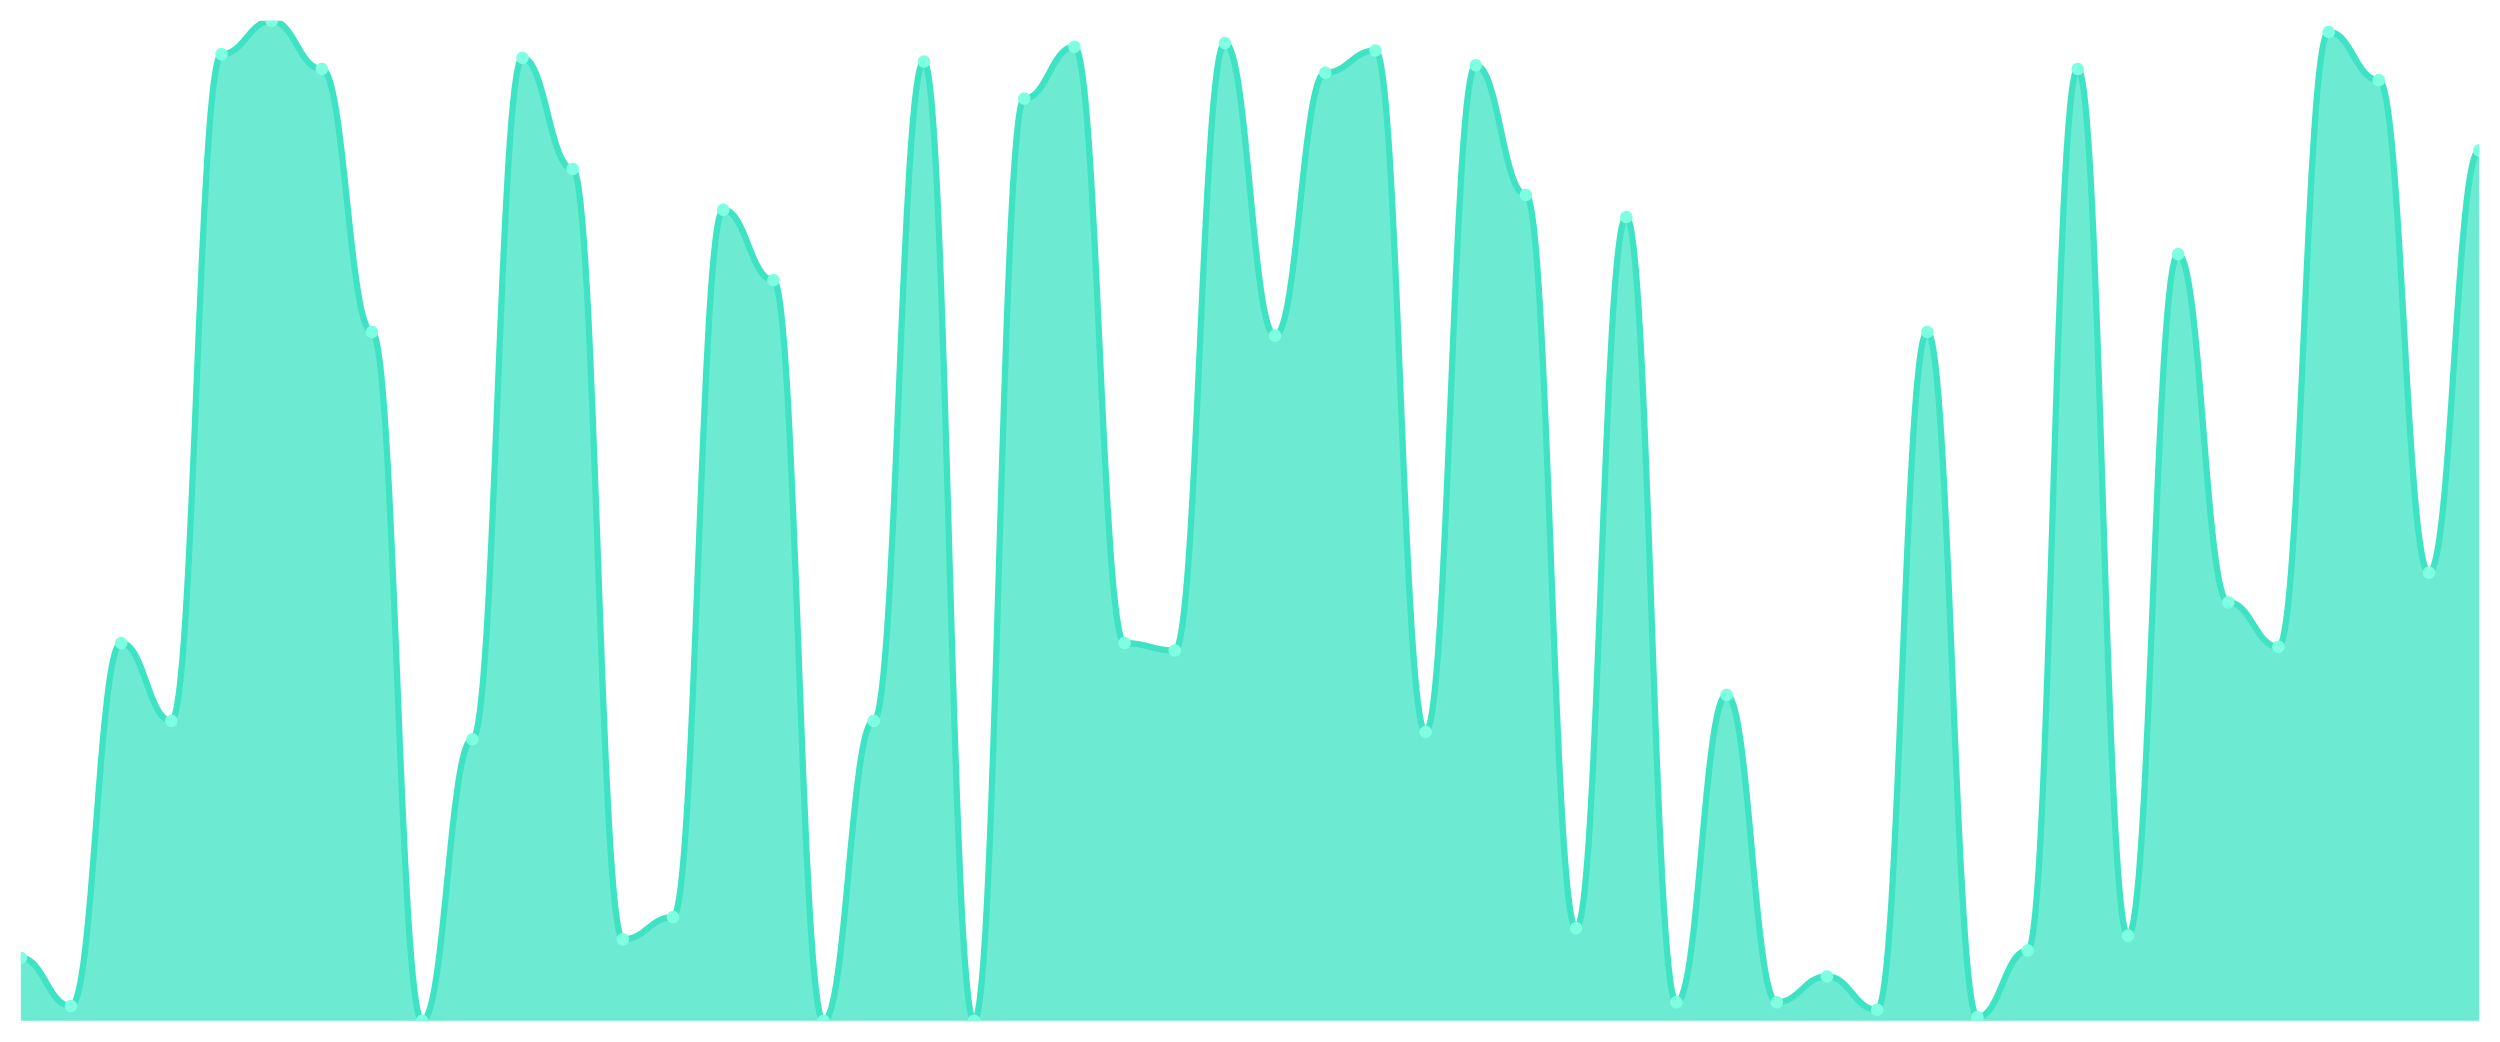
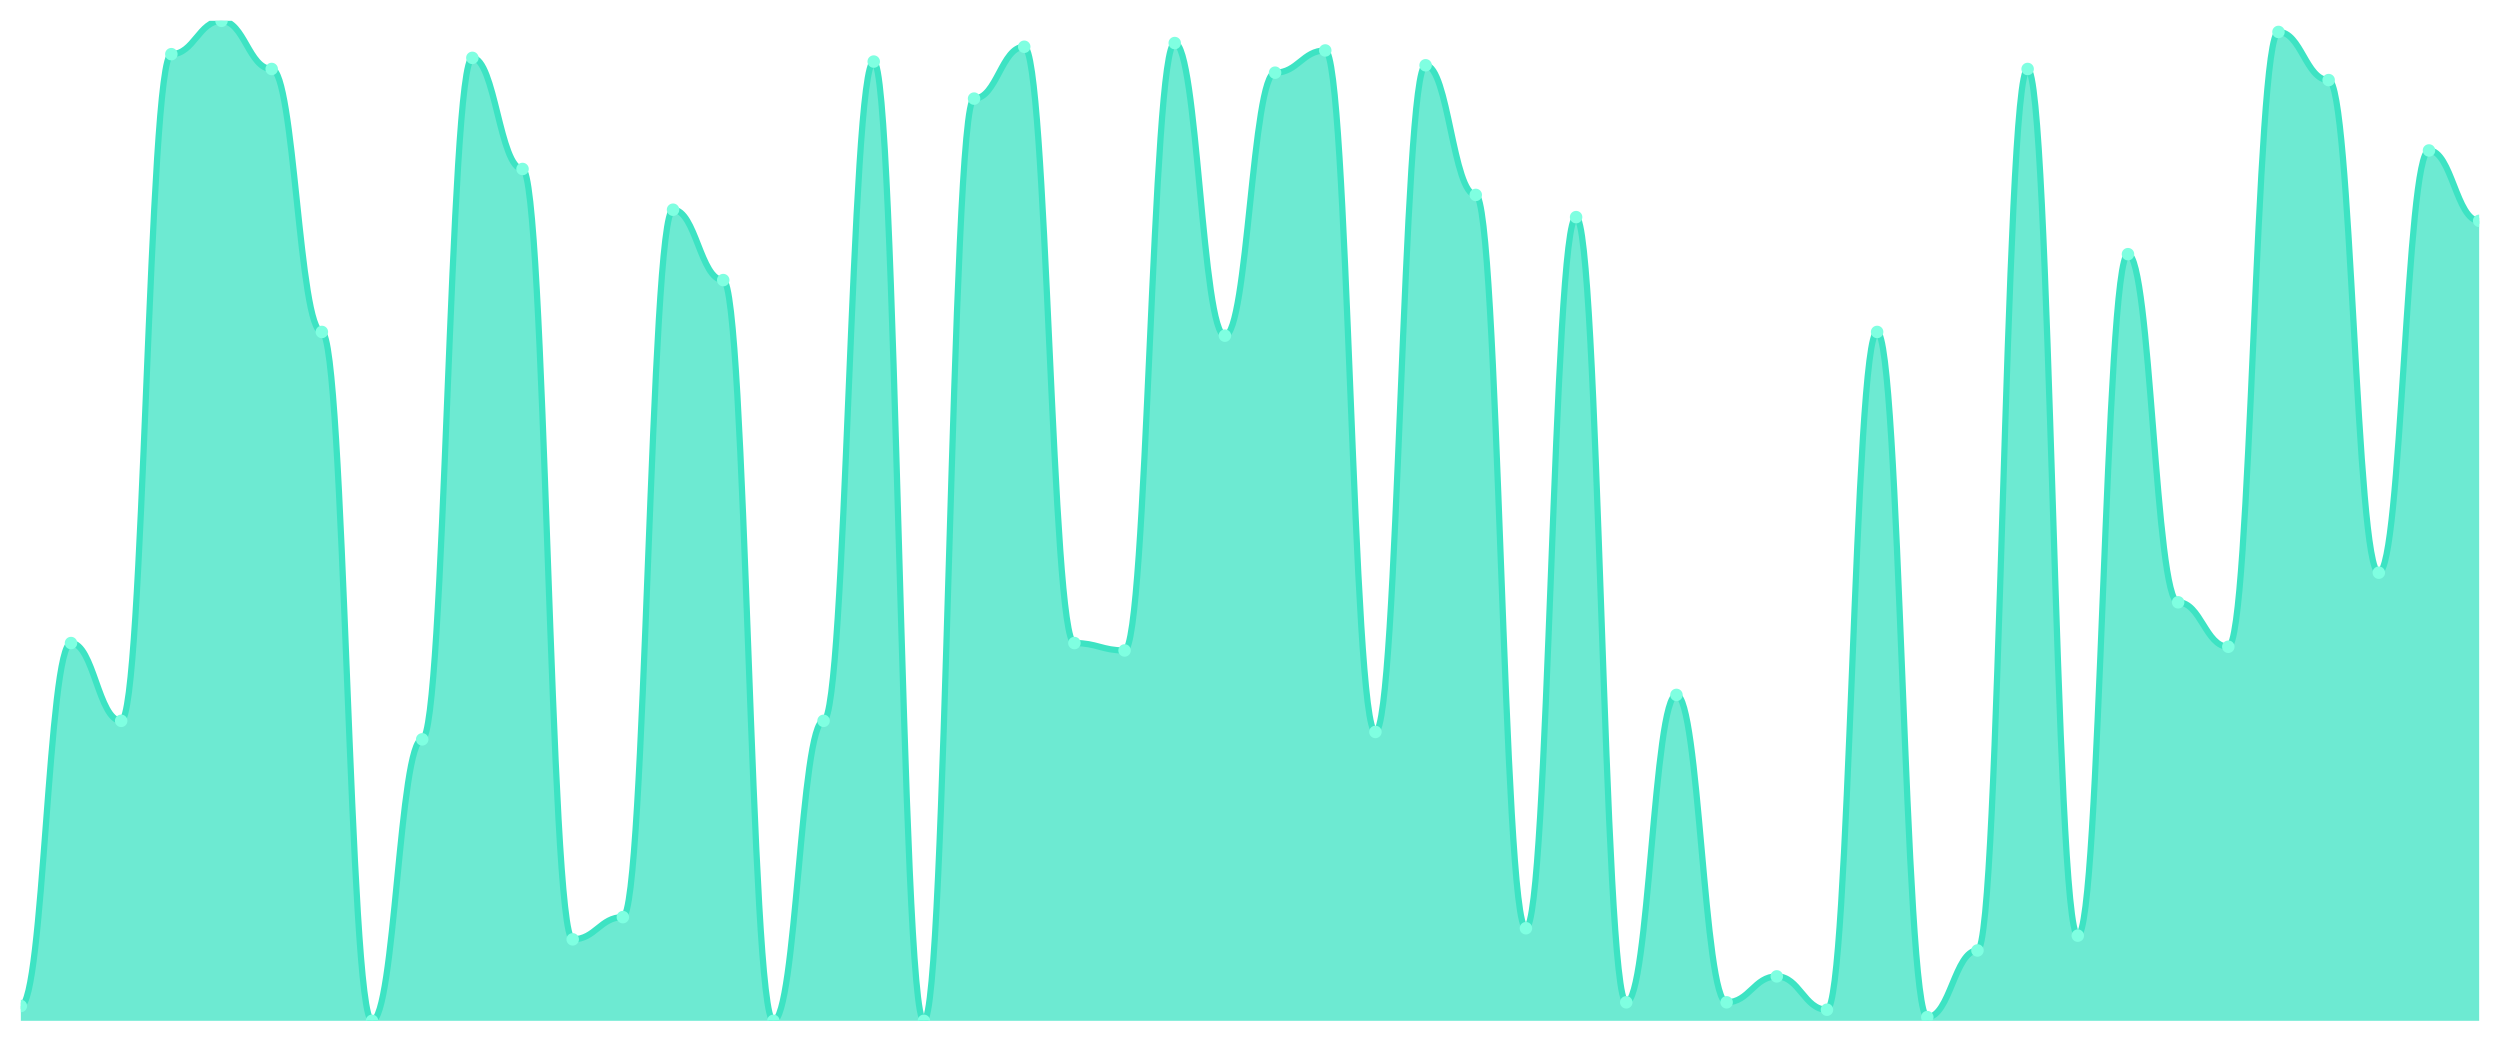
<svg xmlns="http://www.w3.org/2000/svg" viewBox="0 0 1200 500" width="1200" height="500">
  <defs>
    <clipPath id="c">
      <rect x="10" y="10" width="1180" height="480" />
    </clipPath>
  </defs>
  <rect width="1200" height="500" fill="none" />
  <g clip-path="url(#c)">
-     <path d="M 10,490 L 10,459.778 C 20.837,459.778 23.245,482.889 34.082,482.889 C 44.918,482.889 47.327,308.667 58.163,308.667 C 69,308.667 71.408,346 82.245,346 C 93.082,346 95.49,26 106.327,26 C 117.163,26 119.571,10 130.408,10 C 141.245,10 143.653,33.111 154.49,33.111 C 165.327,33.111 167.735,159.333 178.571,159.333 C 189.408,159.333 191.816,490 202.653,490 C 213.49,490 215.898,354.889 226.735,354.889 C 237.571,354.889 239.98,27.778 250.816,27.778 C 261.653,27.778 264.061,81.111 274.898,81.111 C 285.735,81.111 288.143,450.889 298.98,450.889 C 309.816,450.889 312.224,440.222 323.061,440.222 C 333.898,440.222 336.306,100.667 347.143,100.667 C 357.98,100.667 360.388,134.444 371.224,134.444 C 382.061,134.444 384.469,490 395.306,490 C 406.143,490 408.551,346 419.388,346 C 430.224,346 432.633,29.556 443.469,29.556 C 454.306,29.556 456.714,490 467.551,490 C 478.388,490 480.796,47.333 491.633,47.333 C 502.469,47.333 504.878,22.444 515.714,22.444 C 526.551,22.444 528.959,308.667 539.796,308.667 C 550.633,308.667 553.041,312.222 563.878,312.222 C 574.714,312.222 577.122,20.667 587.959,20.667 C 598.796,20.667 601.204,161.111 612.041,161.111 C 622.878,161.111 625.286,34.889 636.122,34.889 C 646.959,34.889 649.367,24.222 660.204,24.222 C 671.041,24.222 673.449,351.333 684.286,351.333 C 695.122,351.333 697.531,31.333 708.367,31.333 C 719.204,31.333 721.612,93.556 732.449,93.556 C 743.286,93.556 745.694,445.556 756.531,445.556 C 767.367,445.556 769.776,104.222 780.612,104.222 C 791.449,104.222 793.857,481.111 804.694,481.111 C 815.531,481.111 817.939,333.556 828.776,333.556 C 839.612,333.556 842.02,481.111 852.857,481.111 C 863.694,481.111 866.102,468.667 876.939,468.667 C 887.776,468.667 890.184,484.667 901.02,484.667 C 911.857,484.667 914.265,159.333 925.102,159.333 C 935.939,159.333 938.347,488.222 949.184,488.222 C 960.02,488.222 962.429,456.222 973.265,456.222 C 984.102,456.222 986.51,33.111 997.347,33.111 C 1008.184,33.111 1010.592,449.111 1021.429,449.111 C 1032.265,449.111 1034.673,122 1045.51,122 C 1056.347,122 1058.755,289.111 1069.592,289.111 C 1080.429,289.111 1082.837,310.444 1093.673,310.444 C 1104.51,310.444 1106.918,15.333 1117.755,15.333 C 1128.592,15.333 1131,38.444 1141.837,38.444 C 1152.673,38.444 1155.082,274.889 1165.918,274.889 C 1176.755,274.889 1179.163,72.222 1190,72.222 L 1190,490 Z" fill="rgba(61,227,195,0.75)" />
-     <path d="M 10,459.778 C 20.837,459.778 23.245,482.889 34.082,482.889 C 44.918,482.889 47.327,308.667 58.163,308.667 C 69,308.667 71.408,346 82.245,346 C 93.082,346 95.49,26 106.327,26 C 117.163,26 119.571,10 130.408,10 C 141.245,10 143.653,33.111 154.49,33.111 C 165.327,33.111 167.735,159.333 178.571,159.333 C 189.408,159.333 191.816,490 202.653,490 C 213.49,490 215.898,354.889 226.735,354.889 C 237.571,354.889 239.98,27.778 250.816,27.778 C 261.653,27.778 264.061,81.111 274.898,81.111 C 285.735,81.111 288.143,450.889 298.98,450.889 C 309.816,450.889 312.224,440.222 323.061,440.222 C 333.898,440.222 336.306,100.667 347.143,100.667 C 357.98,100.667 360.388,134.444 371.224,134.444 C 382.061,134.444 384.469,490 395.306,490 C 406.143,490 408.551,346 419.388,346 C 430.224,346 432.633,29.556 443.469,29.556 C 454.306,29.556 456.714,490 467.551,490 C 478.388,490 480.796,47.333 491.633,47.333 C 502.469,47.333 504.878,22.444 515.714,22.444 C 526.551,22.444 528.959,308.667 539.796,308.667 C 550.633,308.667 553.041,312.222 563.878,312.222 C 574.714,312.222 577.122,20.667 587.959,20.667 C 598.796,20.667 601.204,161.111 612.041,161.111 C 622.878,161.111 625.286,34.889 636.122,34.889 C 646.959,34.889 649.367,24.222 660.204,24.222 C 671.041,24.222 673.449,351.333 684.286,351.333 C 695.122,351.333 697.531,31.333 708.367,31.333 C 719.204,31.333 721.612,93.556 732.449,93.556 C 743.286,93.556 745.694,445.556 756.531,445.556 C 767.367,445.556 769.776,104.222 780.612,104.222 C 791.449,104.222 793.857,481.111 804.694,481.111 C 815.531,481.111 817.939,333.556 828.776,333.556 C 839.612,333.556 842.02,481.111 852.857,481.111 C 863.694,481.111 866.102,468.667 876.939,468.667 C 887.776,468.667 890.184,484.667 901.02,484.667 C 911.857,484.667 914.265,159.333 925.102,159.333 C 935.939,159.333 938.347,488.222 949.184,488.222 C 960.02,488.222 962.429,456.222 973.265,456.222 C 984.102,456.222 986.51,33.111 997.347,33.111 C 1008.184,33.111 1010.592,449.111 1021.429,449.111 C 1032.265,449.111 1034.673,122 1045.51,122 C 1056.347,122 1058.755,289.111 1069.592,289.111 C 1080.429,289.111 1082.837,310.444 1093.673,310.444 C 1104.51,310.444 1106.918,15.333 1117.755,15.333 C 1128.592,15.333 1131,38.444 1141.837,38.444 C 1152.673,38.444 1155.082,274.889 1165.918,274.889 C 1176.755,274.889 1179.163,72.222 1190,72.222" fill="none" stroke="#3de3c3" stroke-width="3" stroke-linecap="round" stroke-linejoin="round" />
-     <circle cx="10" cy="459.778" r="3" fill="#7fffe1" />
-     <circle cx="34.082" cy="482.889" r="3" fill="#7fffe1" />
-     <circle cx="58.163" cy="308.667" r="3" fill="#7fffe1" />
-     <circle cx="82.245" cy="346" r="3" fill="#7fffe1" />
-     <circle cx="106.327" cy="26" r="3" fill="#7fffe1" />
-     <circle cx="130.408" cy="10" r="3" fill="#7fffe1" />
-     <circle cx="154.49" cy="33.111" r="3" fill="#7fffe1" />
-     <circle cx="178.571" cy="159.333" r="3" fill="#7fffe1" />
-     <circle cx="202.653" cy="490" r="3" fill="#7fffe1" />
-     <circle cx="226.735" cy="354.889" r="3" fill="#7fffe1" />
-     <circle cx="250.816" cy="27.778" r="3" fill="#7fffe1" />
-     <circle cx="274.898" cy="81.111" r="3" fill="#7fffe1" />
-     <circle cx="298.98" cy="450.889" r="3" fill="#7fffe1" />
-     <circle cx="323.061" cy="440.222" r="3" fill="#7fffe1" />
-     <circle cx="347.143" cy="100.667" r="3" fill="#7fffe1" />
-     <circle cx="371.224" cy="134.444" r="3" fill="#7fffe1" />
-     <circle cx="395.306" cy="490" r="3" fill="#7fffe1" />
-     <circle cx="419.388" cy="346" r="3" fill="#7fffe1" />
-     <circle cx="443.469" cy="29.556" r="3" fill="#7fffe1" />
-     <circle cx="467.551" cy="490" r="3" fill="#7fffe1" />
-     <circle cx="491.633" cy="47.333" r="3" fill="#7fffe1" />
-     <circle cx="515.714" cy="22.444" r="3" fill="#7fffe1" />
-     <circle cx="539.796" cy="308.667" r="3" fill="#7fffe1" />
-     <circle cx="563.878" cy="312.222" r="3" fill="#7fffe1" />
-     <circle cx="587.959" cy="20.667" r="3" fill="#7fffe1" />
-     <circle cx="612.041" cy="161.111" r="3" fill="#7fffe1" />
-     <circle cx="636.122" cy="34.889" r="3" fill="#7fffe1" />
-     <circle cx="660.204" cy="24.222" r="3" fill="#7fffe1" />
-     <circle cx="684.286" cy="351.333" r="3" fill="#7fffe1" />
-     <circle cx="708.367" cy="31.333" r="3" fill="#7fffe1" />
-     <circle cx="732.449" cy="93.556" r="3" fill="#7fffe1" />
-     <circle cx="756.531" cy="445.556" r="3" fill="#7fffe1" />
-     <circle cx="780.612" cy="104.222" r="3" fill="#7fffe1" />
-     <circle cx="804.694" cy="481.111" r="3" fill="#7fffe1" />
-     <circle cx="828.776" cy="333.556" r="3" fill="#7fffe1" />
-     <circle cx="852.857" cy="481.111" r="3" fill="#7fffe1" />
-     <circle cx="876.939" cy="468.667" r="3" fill="#7fffe1" />
-     <circle cx="901.02" cy="484.667" r="3" fill="#7fffe1" />
-     <circle cx="925.102" cy="159.333" r="3" fill="#7fffe1" />
-     <circle cx="949.184" cy="488.222" r="3" fill="#7fffe1" />
-     <circle cx="973.265" cy="456.222" r="3" fill="#7fffe1" />
-     <circle cx="997.347" cy="33.111" r="3" fill="#7fffe1" />
-     <circle cx="1021.429" cy="449.111" r="3" fill="#7fffe1" />
-     <circle cx="1045.51" cy="122" r="3" fill="#7fffe1" />
-     <circle cx="1069.592" cy="289.111" r="3" fill="#7fffe1" />
-     <circle cx="1093.673" cy="310.444" r="3" fill="#7fffe1" />
-     <circle cx="1117.755" cy="15.333" r="3" fill="#7fffe1" />
-     <circle cx="1141.837" cy="38.444" r="3" fill="#7fffe1" />
-     <circle cx="1165.918" cy="274.889" r="3" fill="#7fffe1" />
-     <circle cx="1190" cy="72.222" r="3" fill="#7fffe1" />
+     <path d="M 10,490 L 10,482.889 C 20.837,482.889 23.245,308.667 34.082,308.667 C 44.918,308.667 47.327,346 58.163,346 C 69,346 71.408,26 82.245,26 C 93.082,26 95.49,10 106.327,10 C 117.163,10 119.571,33.111 130.408,33.111 C 141.245,33.111 143.653,159.333 154.49,159.333 C 165.327,159.333 167.735,490 178.571,490 C 189.408,490 191.816,354.889 202.653,354.889 C 213.49,354.889 215.898,27.778 226.735,27.778 C 237.571,27.778 239.98,81.111 250.816,81.111 C 261.653,81.111 264.061,450.889 274.898,450.889 C 285.735,450.889 288.143,440.222 298.98,440.222 C 309.816,440.222 312.224,100.667 323.061,100.667 C 333.898,100.667 336.306,134.444 347.143,134.444 C 357.98,134.444 360.388,490 371.224,490 C 382.061,490 384.469,346 395.306,346 C 406.143,346 408.551,29.556 419.388,29.556 C 430.224,29.556 432.633,490 443.469,490 C 454.306,490 456.714,47.333 467.551,47.333 C 478.388,47.333 480.796,22.444 491.633,22.444 C 502.469,22.444 504.878,308.667 515.714,308.667 C 526.551,308.667 528.959,312.222 539.796,312.222 C 550.633,312.222 553.041,20.667 563.878,20.667 C 574.714,20.667 577.122,161.111 587.959,161.111 C 598.796,161.111 601.204,34.889 612.041,34.889 C 622.878,34.889 625.286,24.222 636.122,24.222 C 646.959,24.222 649.367,351.333 660.204,351.333 C 671.041,351.333 673.449,31.333 684.286,31.333 C 695.122,31.333 697.531,93.556 708.367,93.556 C 719.204,93.556 721.612,445.556 732.449,445.556 C 743.286,445.556 745.694,104.222 756.531,104.222 C 767.367,104.222 769.776,481.111 780.612,481.111 C 791.449,481.111 793.857,333.556 804.694,333.556 C 815.531,333.556 817.939,481.111 828.776,481.111 C 839.612,481.111 842.02,468.667 852.857,468.667 C 863.694,468.667 866.102,484.667 876.939,484.667 C 887.776,484.667 890.184,159.333 901.02,159.333 C 911.857,159.333 914.265,488.222 925.102,488.222 C 935.939,488.222 938.347,456.222 949.184,456.222 C 960.02,456.222 962.429,33.111 973.265,33.111 C 984.102,33.111 986.51,449.111 997.347,449.111 C 1008.184,449.111 1010.592,122 1021.429,122 C 1032.265,122 1034.673,289.111 1045.51,289.111 C 1056.347,289.111 1058.755,310.444 1069.592,310.444 C 1080.429,310.444 1082.837,15.333 1093.673,15.333 C 1104.51,15.333 1106.918,38.444 1117.755,38.444 C 1128.592,38.444 1131,274.889 1141.837,274.889 C 1152.673,274.889 1155.082,72.222 1165.918,72.222 C 1176.755,72.222 1179.163,106 1190,106 L 1190,490 Z" fill="rgba(61,227,195,0.75)" />
+     <path d="M 10,482.889 C 20.837,482.889 23.245,308.667 34.082,308.667 C 44.918,308.667 47.327,346 58.163,346 C 69,346 71.408,26 82.245,26 C 93.082,26 95.49,10 106.327,10 C 117.163,10 119.571,33.111 130.408,33.111 C 141.245,33.111 143.653,159.333 154.49,159.333 C 165.327,159.333 167.735,490 178.571,490 C 189.408,490 191.816,354.889 202.653,354.889 C 213.49,354.889 215.898,27.778 226.735,27.778 C 237.571,27.778 239.98,81.111 250.816,81.111 C 261.653,81.111 264.061,450.889 274.898,450.889 C 285.735,450.889 288.143,440.222 298.98,440.222 C 309.816,440.222 312.224,100.667 323.061,100.667 C 333.898,100.667 336.306,134.444 347.143,134.444 C 357.98,134.444 360.388,490 371.224,490 C 382.061,490 384.469,346 395.306,346 C 406.143,346 408.551,29.556 419.388,29.556 C 430.224,29.556 432.633,490 443.469,490 C 454.306,490 456.714,47.333 467.551,47.333 C 478.388,47.333 480.796,22.444 491.633,22.444 C 502.469,22.444 504.878,308.667 515.714,308.667 C 526.551,308.667 528.959,312.222 539.796,312.222 C 550.633,312.222 553.041,20.667 563.878,20.667 C 574.714,20.667 577.122,161.111 587.959,161.111 C 598.796,161.111 601.204,34.889 612.041,34.889 C 622.878,34.889 625.286,24.222 636.122,24.222 C 646.959,24.222 649.367,351.333 660.204,351.333 C 671.041,351.333 673.449,31.333 684.286,31.333 C 695.122,31.333 697.531,93.556 708.367,93.556 C 719.204,93.556 721.612,445.556 732.449,445.556 C 743.286,445.556 745.694,104.222 756.531,104.222 C 767.367,104.222 769.776,481.111 780.612,481.111 C 791.449,481.111 793.857,333.556 804.694,333.556 C 815.531,333.556 817.939,481.111 828.776,481.111 C 839.612,481.111 842.02,468.667 852.857,468.667 C 863.694,468.667 866.102,484.667 876.939,484.667 C 887.776,484.667 890.184,159.333 901.02,159.333 C 911.857,159.333 914.265,488.222 925.102,488.222 C 935.939,488.222 938.347,456.222 949.184,456.222 C 960.02,456.222 962.429,33.111 973.265,33.111 C 984.102,33.111 986.51,449.111 997.347,449.111 C 1008.184,449.111 1010.592,122 1021.429,122 C 1032.265,122 1034.673,289.111 1045.51,289.111 C 1056.347,289.111 1058.755,310.444 1069.592,310.444 C 1080.429,310.444 1082.837,15.333 1093.673,15.333 C 1104.51,15.333 1106.918,38.444 1117.755,38.444 C 1128.592,38.444 1131,274.889 1141.837,274.889 C 1152.673,274.889 1155.082,72.222 1165.918,72.222 C 1176.755,72.222 1179.163,106 1190,106" fill="none" stroke="#3de3c3" stroke-width="3" stroke-linecap="round" stroke-linejoin="round" />
+     <circle cx="10" cy="482.889" r="3" fill="#7fffe1" />
+     <circle cx="34.082" cy="308.667" r="3" fill="#7fffe1" />
+     <circle cx="58.163" cy="346" r="3" fill="#7fffe1" />
+     <circle cx="82.245" cy="26" r="3" fill="#7fffe1" />
+     <circle cx="106.327" cy="10" r="3" fill="#7fffe1" />
+     <circle cx="130.408" cy="33.111" r="3" fill="#7fffe1" />
+     <circle cx="154.49" cy="159.333" r="3" fill="#7fffe1" />
+     <circle cx="178.571" cy="490" r="3" fill="#7fffe1" />
+     <circle cx="202.653" cy="354.889" r="3" fill="#7fffe1" />
+     <circle cx="226.735" cy="27.778" r="3" fill="#7fffe1" />
+     <circle cx="250.816" cy="81.111" r="3" fill="#7fffe1" />
+     <circle cx="274.898" cy="450.889" r="3" fill="#7fffe1" />
+     <circle cx="298.98" cy="440.222" r="3" fill="#7fffe1" />
+     <circle cx="323.061" cy="100.667" r="3" fill="#7fffe1" />
+     <circle cx="347.143" cy="134.444" r="3" fill="#7fffe1" />
+     <circle cx="371.224" cy="490" r="3" fill="#7fffe1" />
+     <circle cx="395.306" cy="346" r="3" fill="#7fffe1" />
+     <circle cx="419.388" cy="29.556" r="3" fill="#7fffe1" />
+     <circle cx="443.469" cy="490" r="3" fill="#7fffe1" />
+     <circle cx="467.551" cy="47.333" r="3" fill="#7fffe1" />
+     <circle cx="491.633" cy="22.444" r="3" fill="#7fffe1" />
+     <circle cx="515.714" cy="308.667" r="3" fill="#7fffe1" />
+     <circle cx="539.796" cy="312.222" r="3" fill="#7fffe1" />
+     <circle cx="563.878" cy="20.667" r="3" fill="#7fffe1" />
+     <circle cx="587.959" cy="161.111" r="3" fill="#7fffe1" />
+     <circle cx="612.041" cy="34.889" r="3" fill="#7fffe1" />
+     <circle cx="636.122" cy="24.222" r="3" fill="#7fffe1" />
+     <circle cx="660.204" cy="351.333" r="3" fill="#7fffe1" />
+     <circle cx="684.286" cy="31.333" r="3" fill="#7fffe1" />
+     <circle cx="708.367" cy="93.556" r="3" fill="#7fffe1" />
+     <circle cx="732.449" cy="445.556" r="3" fill="#7fffe1" />
+     <circle cx="756.531" cy="104.222" r="3" fill="#7fffe1" />
+     <circle cx="780.612" cy="481.111" r="3" fill="#7fffe1" />
+     <circle cx="804.694" cy="333.556" r="3" fill="#7fffe1" />
+     <circle cx="828.776" cy="481.111" r="3" fill="#7fffe1" />
+     <circle cx="852.857" cy="468.667" r="3" fill="#7fffe1" />
+     <circle cx="876.939" cy="484.667" r="3" fill="#7fffe1" />
+     <circle cx="901.02" cy="159.333" r="3" fill="#7fffe1" />
+     <circle cx="925.102" cy="488.222" r="3" fill="#7fffe1" />
+     <circle cx="949.184" cy="456.222" r="3" fill="#7fffe1" />
+     <circle cx="973.265" cy="33.111" r="3" fill="#7fffe1" />
+     <circle cx="997.347" cy="449.111" r="3" fill="#7fffe1" />
+     <circle cx="1021.429" cy="122" r="3" fill="#7fffe1" />
+     <circle cx="1045.51" cy="289.111" r="3" fill="#7fffe1" />
+     <circle cx="1069.592" cy="310.444" r="3" fill="#7fffe1" />
+     <circle cx="1093.673" cy="15.333" r="3" fill="#7fffe1" />
+     <circle cx="1117.755" cy="38.444" r="3" fill="#7fffe1" />
+     <circle cx="1141.837" cy="274.889" r="3" fill="#7fffe1" />
+     <circle cx="1165.918" cy="72.222" r="3" fill="#7fffe1" />
+     <circle cx="1190" cy="106" r="3" fill="#7fffe1" />
  </g>
</svg>
